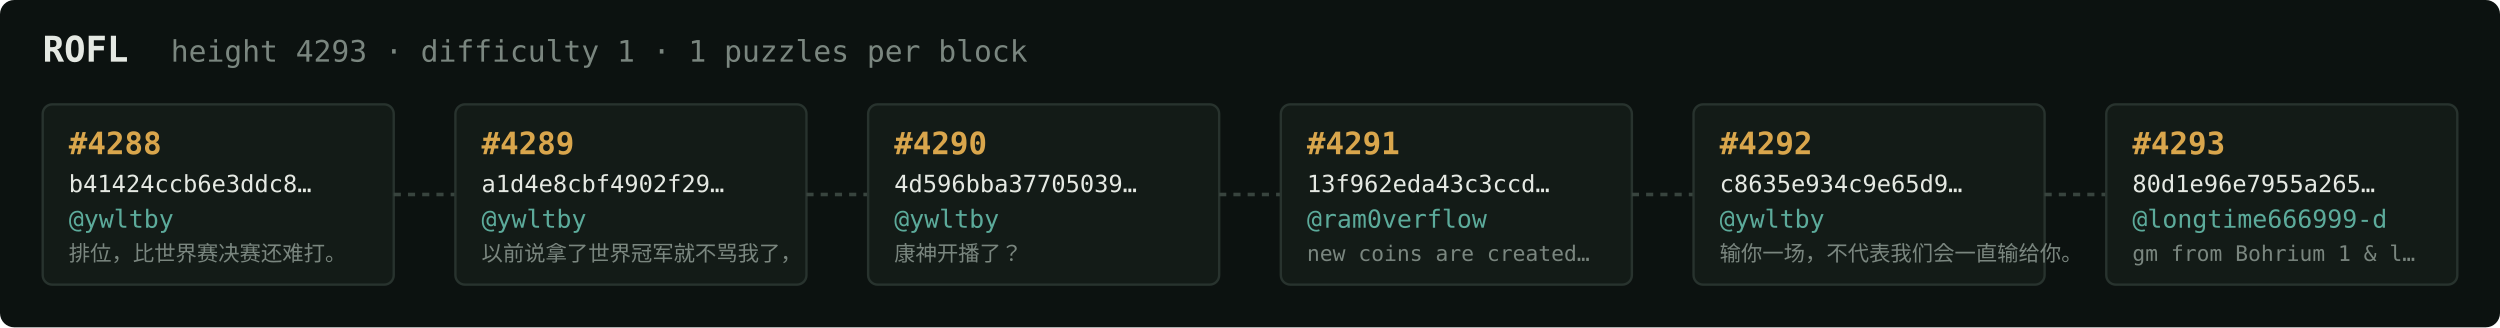
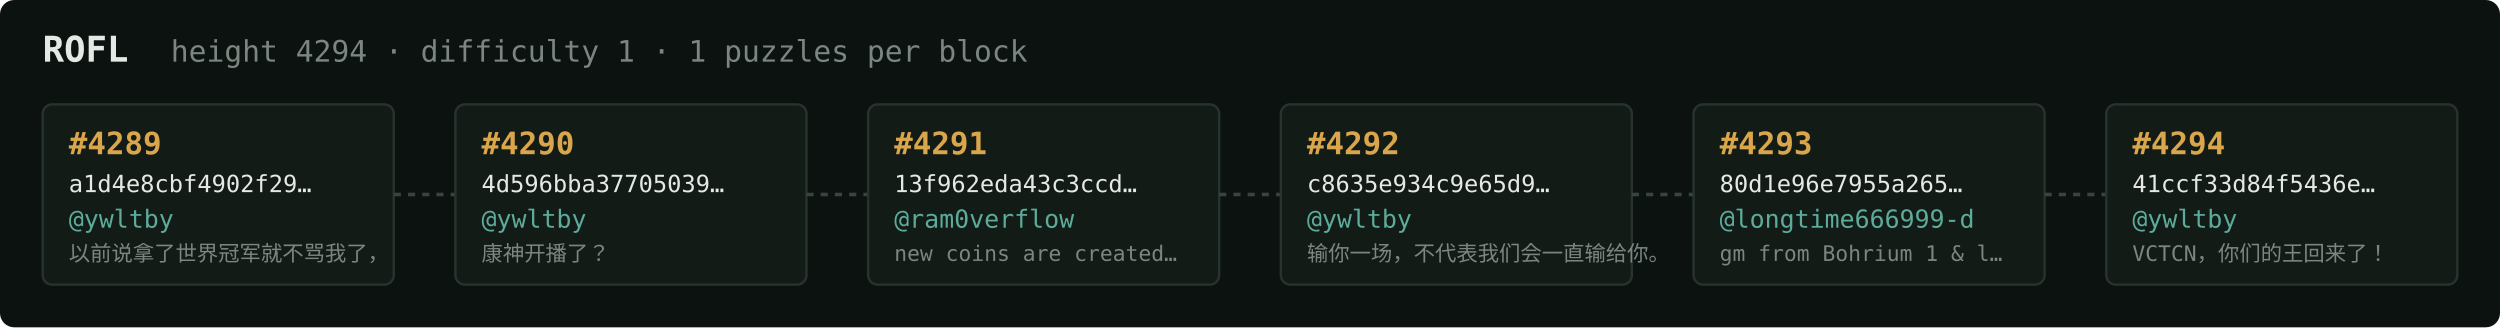
<svg xmlns="http://www.w3.org/2000/svg" width="1054" height="138" viewBox="0 0 1054 138" font-family="ui-monospace,SFMono-Regular,Menlo,monospace">
  <rect fill="#0c1210" width="1054" height="138" rx="6" />
  <text x="18" y="26" fill="#e5e9e3" font-size="15" font-weight="700">ROFL</text>
-   <text x="72" y="26" fill="#7a867f" font-size="12.5">height 4293 · difficulty 1 · 1 puzzles per block</text>
+   <text x="72" y="26" fill="#7a867f" font-size="12.5">height 4294 · difficulty 1 · 1 puzzles per block</text>
  <rect x="18" y="44" width="148" height="76" rx="4" fill="#131b17" stroke="#28332e" stroke-width="1" />
-   <text x="29" y="65" fill="#d9a64c" font-size="13" font-weight="700">#4288</text>
-   <text x="29" y="81" fill="#e5e9e3" font-size="10">b41424ccb6e3ddc8…</text>
+   <text x="29" y="65" fill="#d9a64c" font-size="13" font-weight="700">#4289</text>
+   <text x="29" y="81" fill="#e5e9e3" font-size="10">a1d4e8cbf4902f29…</text>
  <text x="29" y="96" fill="#5cab9b" font-size="10.5">@ywltby</text>
-   <text x="29" y="110" fill="#7a867f" font-size="9">排位，比世界赛决赛还难打。</text>
+   <text x="29" y="110" fill="#7a867f" font-size="9">以前说拿了世界冠军就不骂我了，</text>
  <line x1="166" y1="82.0" x2="192" y2="82.0" stroke="#38443e" stroke-width="1.5" stroke-dasharray="3 3" />
  <rect x="192" y="44" width="148" height="76" rx="4" fill="#131b17" stroke="#28332e" stroke-width="1" />
-   <text x="203" y="65" fill="#d9a64c" font-size="13" font-weight="700">#4289</text>
-   <text x="203" y="81" fill="#e5e9e3" font-size="10">a1d4e8cbf4902f29…</text>
+   <text x="203" y="65" fill="#d9a64c" font-size="13" font-weight="700">#4290</text>
+   <text x="203" y="81" fill="#e5e9e3" font-size="10">4d596bba37705039…</text>
  <text x="203" y="96" fill="#5cab9b" font-size="10.5">@ywltby</text>
-   <text x="203" y="110" fill="#7a867f" font-size="9">以前说拿了世界冠军就不骂我了，</text>
+   <text x="203" y="110" fill="#7a867f" font-size="9">康神开播了？</text>
  <line x1="340" y1="82.0" x2="366" y2="82.0" stroke="#38443e" stroke-width="1.5" stroke-dasharray="3 3" />
  <rect x="366" y="44" width="148" height="76" rx="4" fill="#131b17" stroke="#28332e" stroke-width="1" />
-   <text x="377" y="65" fill="#d9a64c" font-size="13" font-weight="700">#4290</text>
-   <text x="377" y="81" fill="#e5e9e3" font-size="10">4d596bba37705039…</text>
-   <text x="377" y="96" fill="#5cab9b" font-size="10.5">@ywltby</text>
-   <text x="377" y="110" fill="#7a867f" font-size="9">康神开播了？</text>
+   <text x="377" y="65" fill="#d9a64c" font-size="13" font-weight="700">#4291</text>
+   <text x="377" y="81" fill="#e5e9e3" font-size="10">13f962eda43c3ccd…</text>
+   <text x="377" y="96" fill="#5cab9b" font-size="10.5">@ram0verflow</text>
+   <text x="377" y="110" fill="#7a867f" font-size="9">new coins are created…</text>
  <line x1="514" y1="82.0" x2="540" y2="82.0" stroke="#38443e" stroke-width="1.5" stroke-dasharray="3 3" />
  <rect x="540" y="44" width="148" height="76" rx="4" fill="#131b17" stroke="#28332e" stroke-width="1" />
-   <text x="551" y="65" fill="#d9a64c" font-size="13" font-weight="700">#4291</text>
-   <text x="551" y="81" fill="#e5e9e3" font-size="10">13f962eda43c3ccd…</text>
-   <text x="551" y="96" fill="#5cab9b" font-size="10.5">@ram0verflow</text>
-   <text x="551" y="110" fill="#7a867f" font-size="9">new coins are created…</text>
+   <text x="551" y="65" fill="#d9a64c" font-size="13" font-weight="700">#4292</text>
+   <text x="551" y="81" fill="#e5e9e3" font-size="10">c8635e934c9e65d9…</text>
+   <text x="551" y="96" fill="#5cab9b" font-size="10.5">@ywltby</text>
+   <text x="551" y="110" fill="#7a867f" font-size="9">输你一场，不代表我们会一直输给你。</text>
  <line x1="688" y1="82.0" x2="714" y2="82.0" stroke="#38443e" stroke-width="1.5" stroke-dasharray="3 3" />
  <rect x="714" y="44" width="148" height="76" rx="4" fill="#131b17" stroke="#28332e" stroke-width="1" />
-   <text x="725" y="65" fill="#d9a64c" font-size="13" font-weight="700">#4292</text>
-   <text x="725" y="81" fill="#e5e9e3" font-size="10">c8635e934c9e65d9…</text>
-   <text x="725" y="96" fill="#5cab9b" font-size="10.5">@ywltby</text>
-   <text x="725" y="110" fill="#7a867f" font-size="9">输你一场，不代表我们会一直输给你。</text>
+   <text x="725" y="65" fill="#d9a64c" font-size="13" font-weight="700">#4293</text>
+   <text x="725" y="81" fill="#e5e9e3" font-size="10">80d1e96e7955a265…</text>
+   <text x="725" y="96" fill="#5cab9b" font-size="10.5">@longtime666999-d</text>
+   <text x="725" y="110" fill="#7a867f" font-size="9">gm from Bohrium 1 &amp; l…</text>
  <line x1="862" y1="82.0" x2="888" y2="82.0" stroke="#38443e" stroke-width="1.5" stroke-dasharray="3 3" />
  <rect x="888" y="44" width="148" height="76" rx="4" fill="#131b17" stroke="#28332e" stroke-width="1" />
-   <text x="899" y="65" fill="#d9a64c" font-size="13" font-weight="700">#4293</text>
-   <text x="899" y="81" fill="#e5e9e3" font-size="10">80d1e96e7955a265…</text>
-   <text x="899" y="96" fill="#5cab9b" font-size="10.5">@longtime666999-d</text>
-   <text x="899" y="110" fill="#7a867f" font-size="9">gm from Bohrium 1 &amp; l…</text>
+   <text x="899" y="65" fill="#d9a64c" font-size="13" font-weight="700">#4294</text>
+   <text x="899" y="81" fill="#e5e9e3" font-size="10">41ccf33d84f5436e…</text>
+   <text x="899" y="96" fill="#5cab9b" font-size="10.5">@ywltby</text>
+   <text x="899" y="110" fill="#7a867f" font-size="9">VCTCN，你们的王回来了！</text>
</svg>
